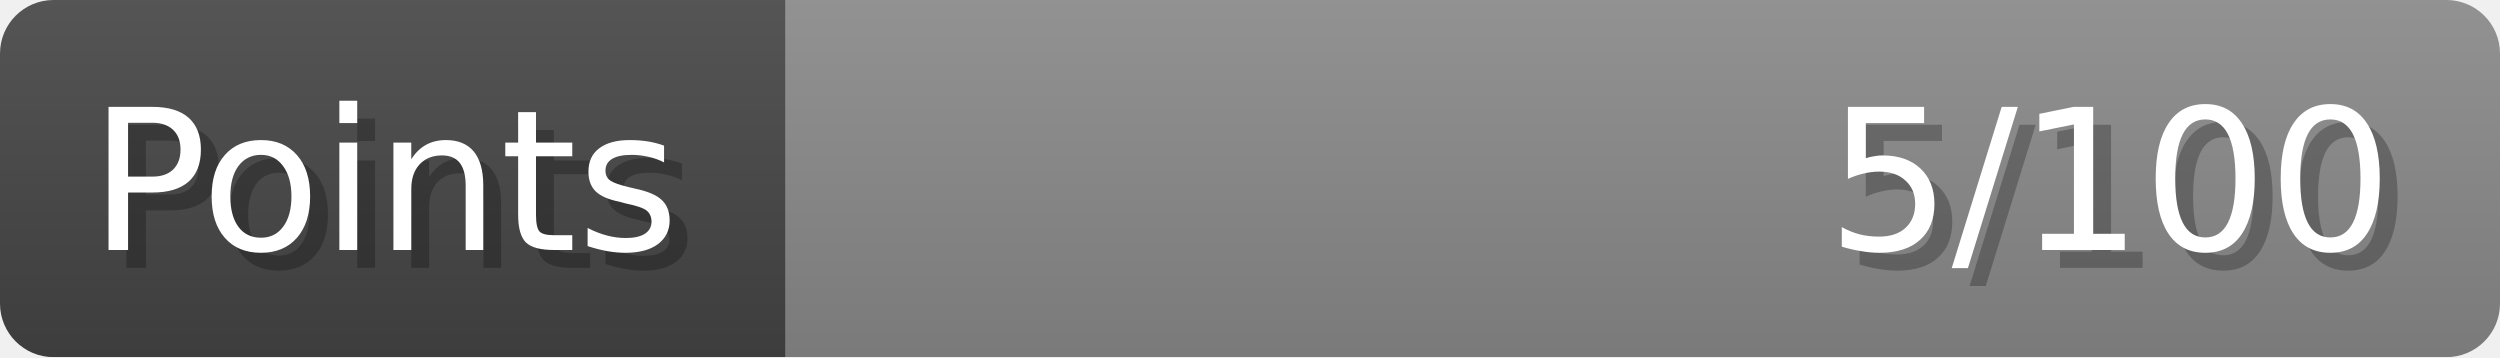
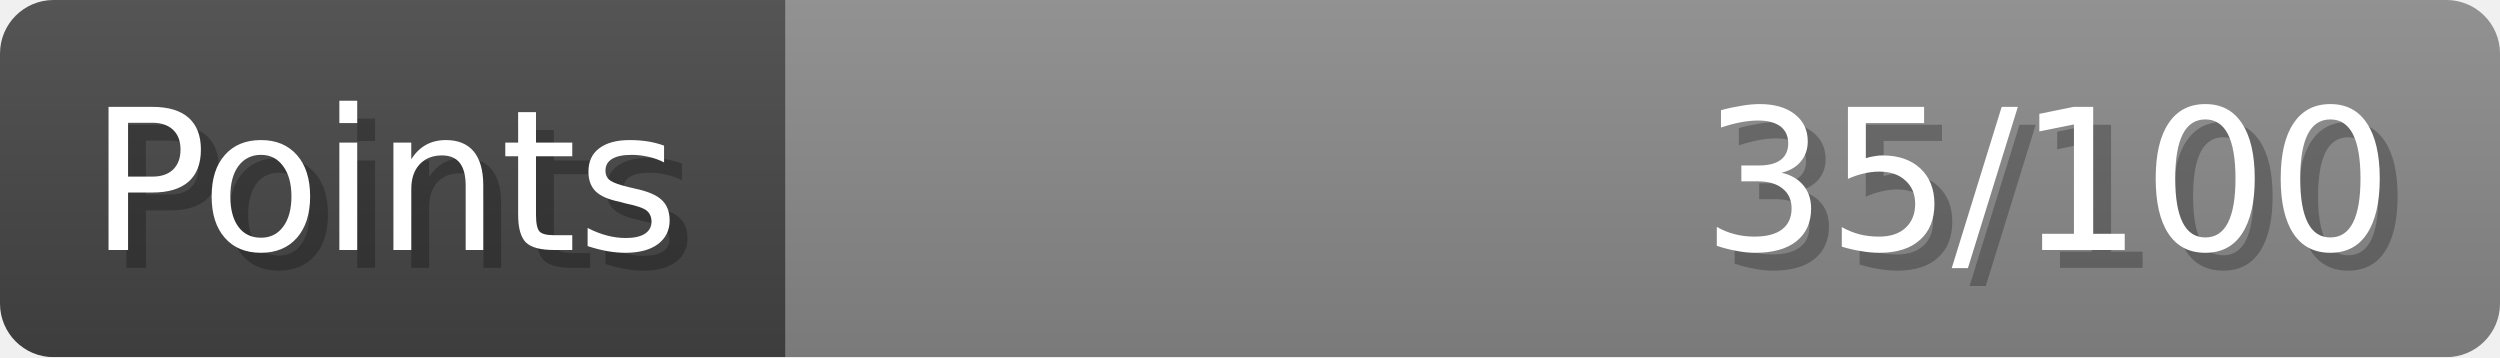
- <svg xmlns="http://www.w3.org/2000/svg" width="140px" height="20px" role="img" aria-label="Points: 5/100">
+ <svg xmlns="http://www.w3.org/2000/svg" width="140px" height="20px" role="img" aria-label="Points: 35/100">
  <linearGradient id="a" x2="0" y2="100%">
    <stop offset="0" stop-opacity=".1" stop-color="#EEE" />
    <stop offset="1" stop-opacity=".1" />
  </linearGradient>
  <mask id="m">
    <rect width="100%" height="100%" rx="3" fill="#FFF" />
  </mask>
  <g mask="url(#m)">
    <rect x="0" y="0" width="44" height="20" fill="#444" />
    <svg x="44" y="0" width="96" height="20">
      <rect width="100%" height="100%" fill="#888888" />
      <rect width="0%" height="100%" fill="#33CC11" transform="">
-         <animate attributeName="width" begin="0.5s" dur="600ms" from="0%" to="5%" repeatCount="1" fill="freeze" calcMode="spline" keyTimes="0; 1" keySplines="0.3, 0.61, 0.355, 1" />
+         <animate attributeName="width" begin="0.5s" dur="600ms" from="0%" to="35%" repeatCount="1" fill="freeze" calcMode="spline" keyTimes="0; 1" keySplines="0.3, 0.61, 0.355, 1" />
      </rect>
    </svg>
    <rect width="140" height="20" fill="url(#a)" />
  </g>
  <g aria-hidden="true" font-size="11" font-family="Verdana, DejaVu Sans, sans-serif" fill="#FFFFFF">
    <text x="6" y="15" fill="#000" opacity="0.25">Points</text>
    <text x="5" y="14">Points</text>
-     <text x="135" y="15" fill="#000" opacity="0.25" text-anchor="end">5/100</text>
-     <text x="134" y="14" text-anchor="end">5/100</text>
+     <text x="135" y="15" fill="#000" opacity="0.25" text-anchor="end">35/100</text>
+     <text x="134" y="14" text-anchor="end">35/100</text>
  </g>
</svg>
